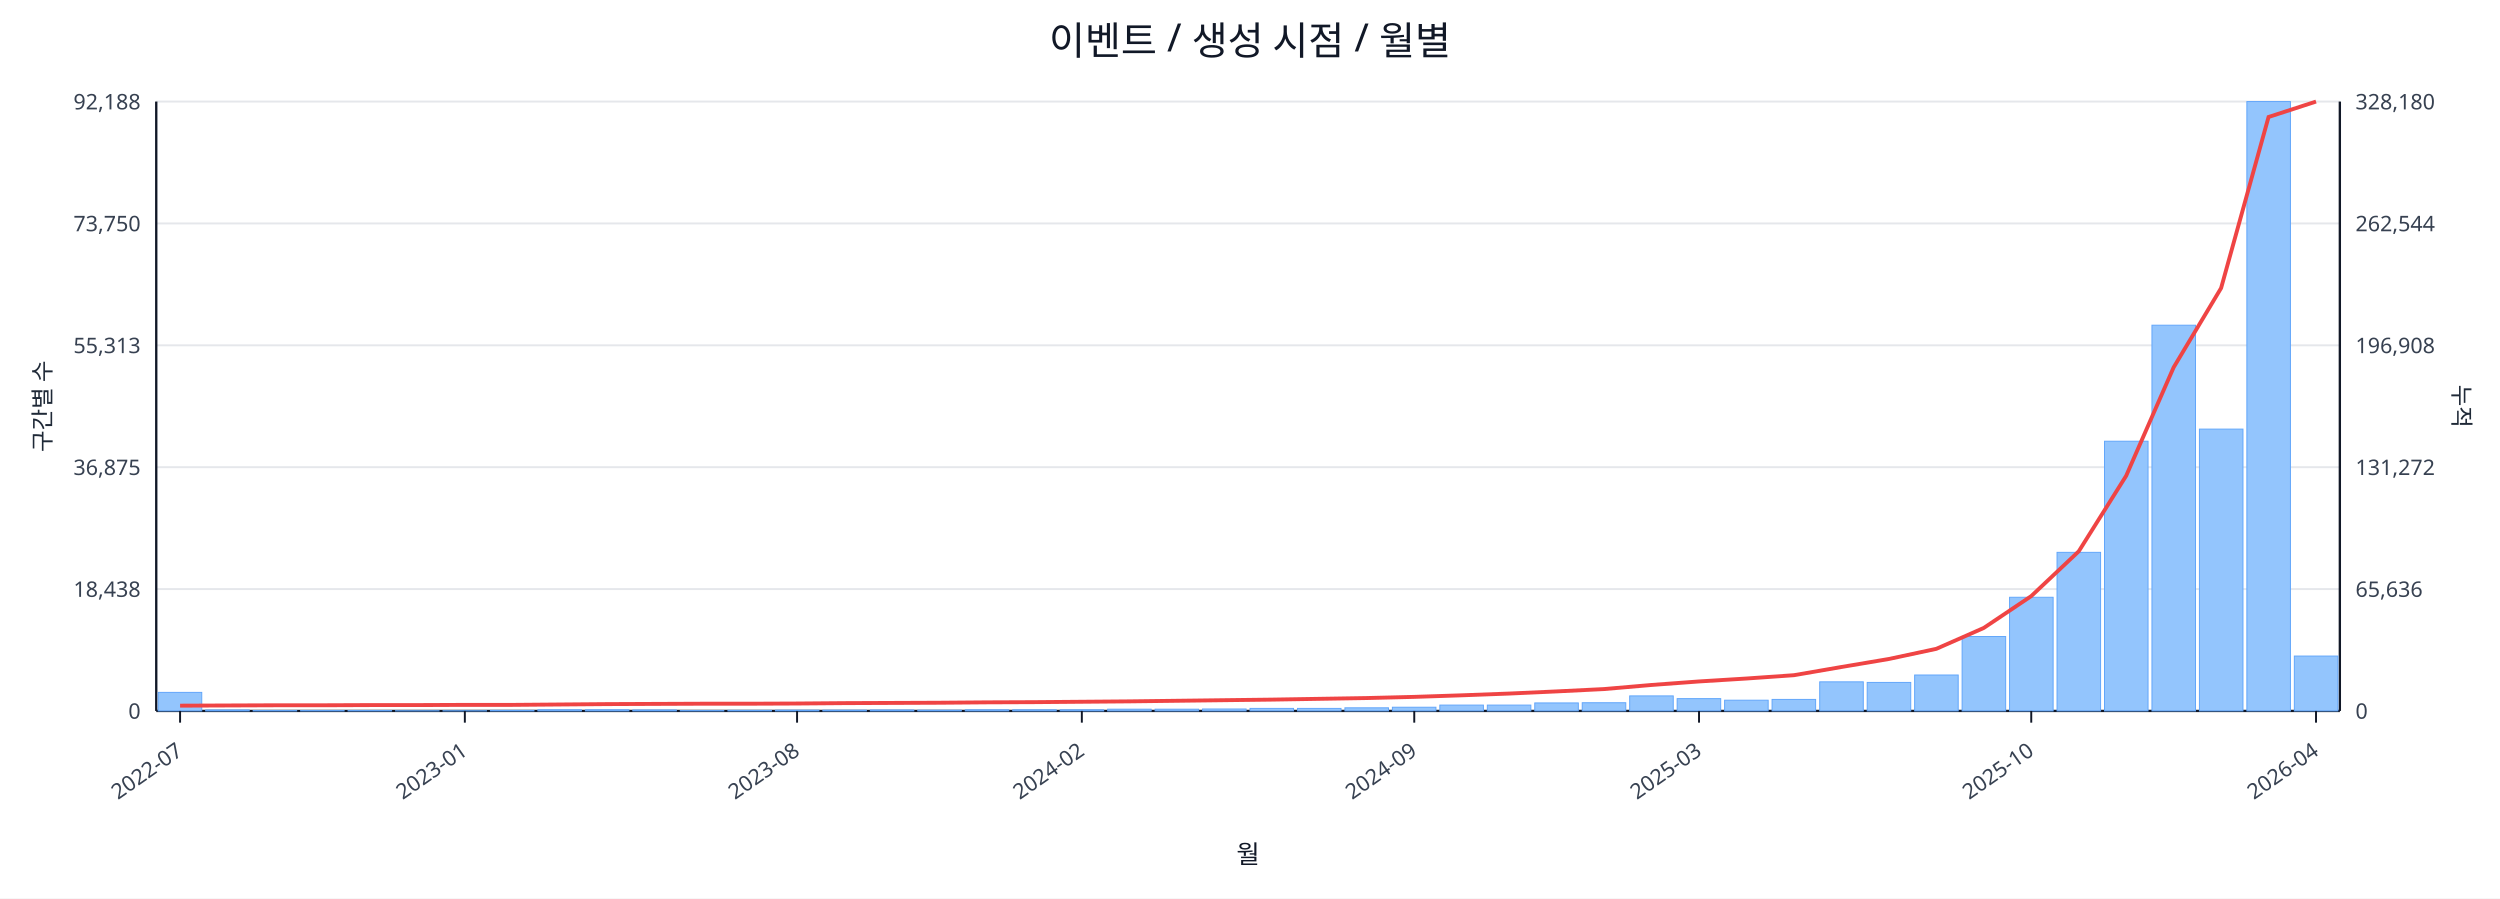
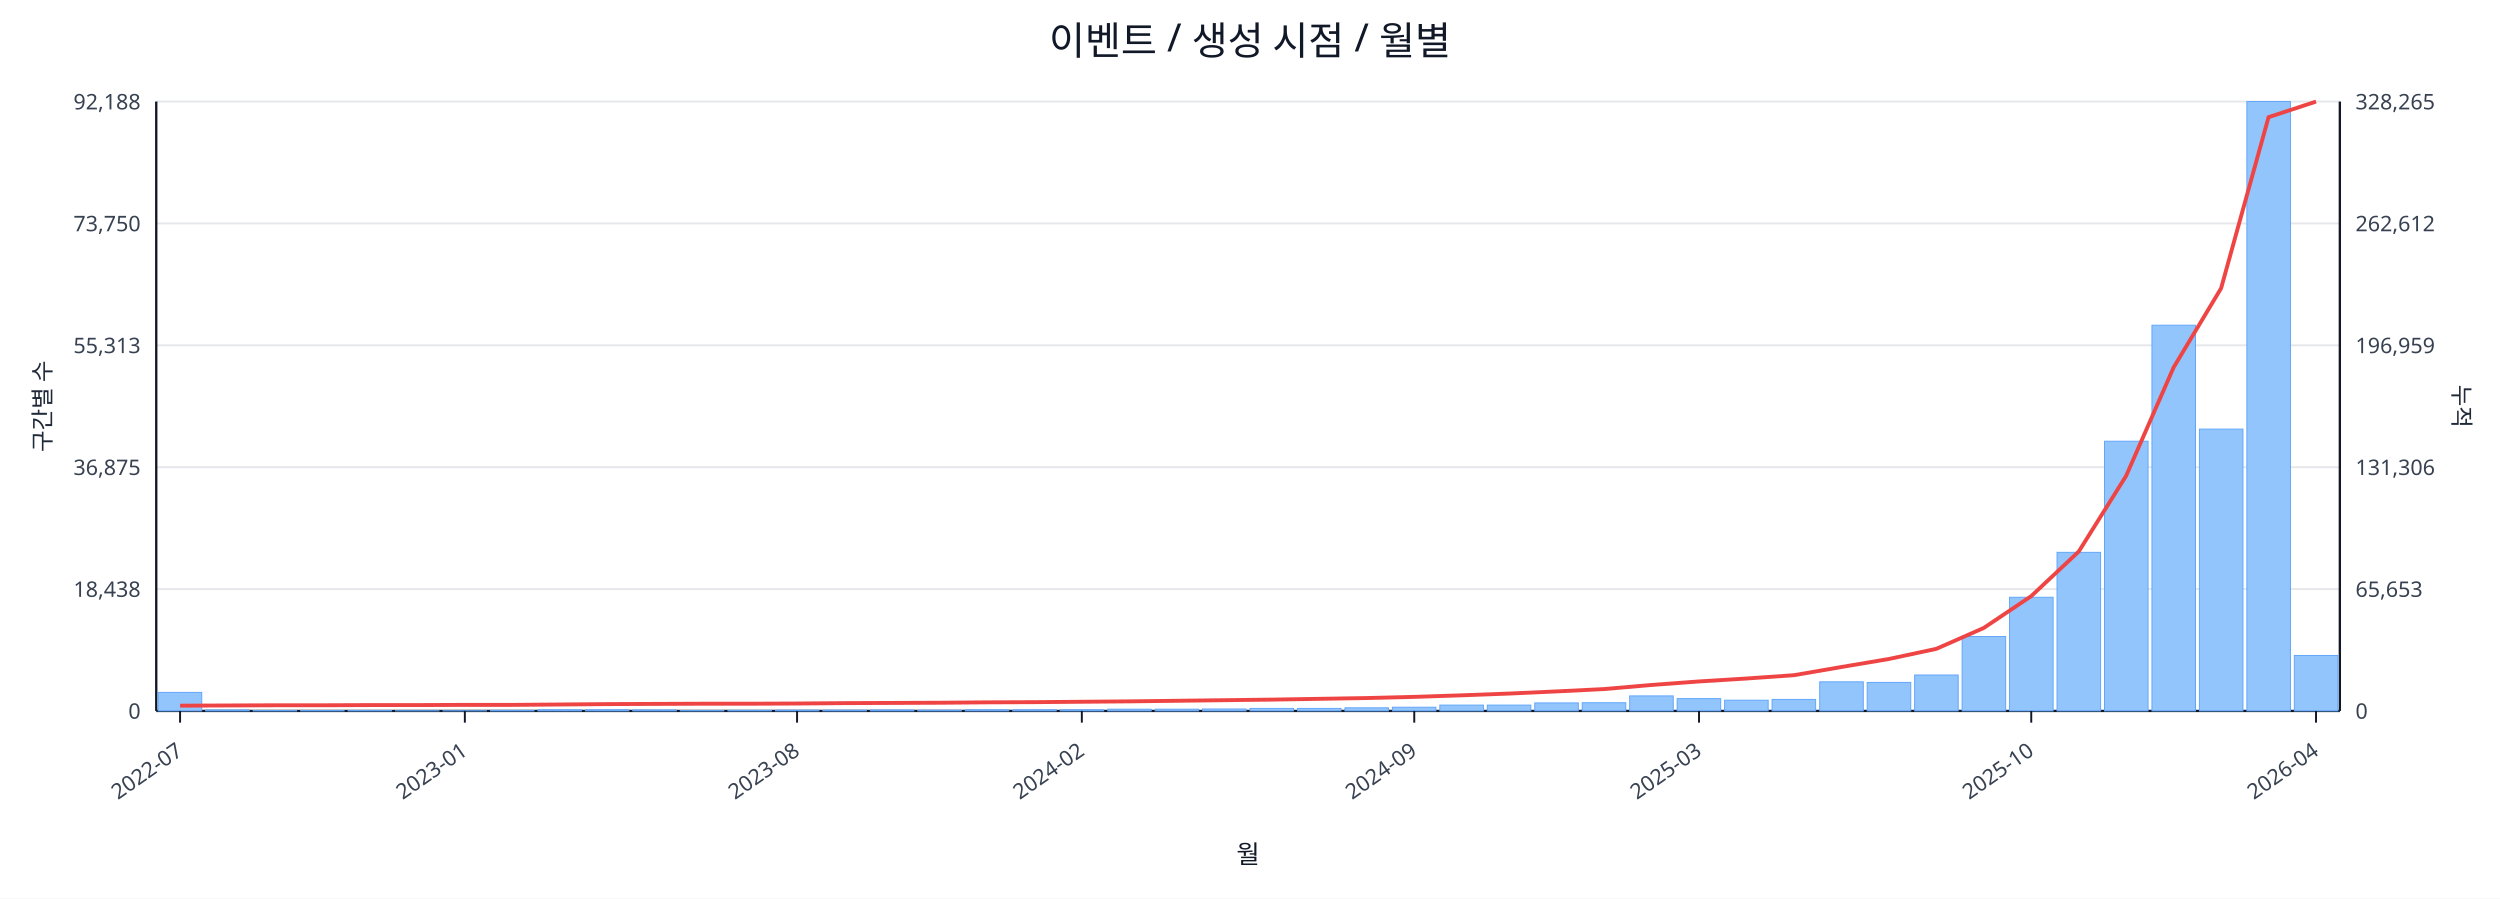
<svg xmlns="http://www.w3.org/2000/svg" width="1280" height="460" viewBox="0 0 1280 460">
  <rect x="0" y="0" width="100%" height="100%" fill="#ffffff" />
  <text x="640.0" y="28" font-size="20" text-anchor="middle" font-family="sans-serif" fill="#111827">이벤트 / 생성 시점 / 월별</text>
  <line x1="80.0" y1="52.0" x2="1198.0" y2="52.0" stroke="#e5e7eb" stroke-width="1" />
  <text x="72.0" y="56.0" font-size="11" text-anchor="end" font-family="sans-serif" fill="#374151">92,188</text>
-   <text x="1206.0" y="56.0" font-size="11" text-anchor="start" font-family="sans-serif" fill="#374151">328,180</text>
+   <text x="1206.0" y="56.0" font-size="11" text-anchor="start" font-family="sans-serif" fill="#374151">328,265</text>
  <line x1="80.0" y1="114.4" x2="1198.0" y2="114.4" stroke="#e5e7eb" stroke-width="1" />
  <text x="72.0" y="118.4" font-size="11" text-anchor="end" font-family="sans-serif" fill="#374151">73,750</text>
-   <text x="1206.0" y="118.4" font-size="11" text-anchor="start" font-family="sans-serif" fill="#374151">262,544</text>
+   <text x="1206.0" y="118.4" font-size="11" text-anchor="start" font-family="sans-serif" fill="#374151">262,612</text>
  <line x1="80.0" y1="176.8" x2="1198.0" y2="176.8" stroke="#e5e7eb" stroke-width="1" />
  <text x="72.0" y="180.8" font-size="11" text-anchor="end" font-family="sans-serif" fill="#374151">55,313</text>
-   <text x="1206.0" y="180.8" font-size="11" text-anchor="start" font-family="sans-serif" fill="#374151">196,908</text>
+   <text x="1206.0" y="180.8" font-size="11" text-anchor="start" font-family="sans-serif" fill="#374151">196,959</text>
  <line x1="80.0" y1="239.2" x2="1198.0" y2="239.2" stroke="#e5e7eb" stroke-width="1" />
  <text x="72.0" y="243.2" font-size="11" text-anchor="end" font-family="sans-serif" fill="#374151">36,875</text>
-   <text x="1206.0" y="243.2" font-size="11" text-anchor="start" font-family="sans-serif" fill="#374151">131,272</text>
+   <text x="1206.0" y="243.2" font-size="11" text-anchor="start" font-family="sans-serif" fill="#374151">131,306</text>
  <line x1="80.0" y1="301.6" x2="1198.0" y2="301.6" stroke="#e5e7eb" stroke-width="1" />
  <text x="72.0" y="305.6" font-size="11" text-anchor="end" font-family="sans-serif" fill="#374151">18,438</text>
-   <text x="1206.0" y="305.6" font-size="11" text-anchor="start" font-family="sans-serif" fill="#374151">65,636</text>
+   <text x="1206.0" y="305.6" font-size="11" text-anchor="start" font-family="sans-serif" fill="#374151">65,653</text>
  <line x1="80.0" y1="364.0" x2="1198.0" y2="364.0" stroke="#e5e7eb" stroke-width="1" />
  <text x="72.0" y="368.0" font-size="11" text-anchor="end" font-family="sans-serif" fill="#374151">0</text>
  <text x="1206.0" y="368.0" font-size="11" text-anchor="start" font-family="sans-serif" fill="#374151">0</text>
  <line x1="80.0" y1="364.0" x2="1198.0" y2="364.0" stroke="#111827" stroke-width="1.2" />
  <line x1="80.0" y1="52.0" x2="80.0" y2="364.0" stroke="#111827" stroke-width="1.2" />
  <line x1="1198.0" y1="52.0" x2="1198.0" y2="364.0" stroke="#111827" stroke-width="1.2" />
  <rect x="81.0" y="354.5" width="22.3" height="9.5" fill="#93c5fd" stroke="#60a5fa" stroke-width="0.5" />
  <rect x="105.3" y="363.5" width="22.3" height="0.5" fill="#93c5fd" stroke="#60a5fa" stroke-width="0.5" />
  <rect x="129.6" y="363.8" width="22.3" height="0.2" fill="#93c5fd" stroke="#60a5fa" stroke-width="0.5" />
  <rect x="153.9" y="363.8" width="22.3" height="0.2" fill="#93c5fd" stroke="#60a5fa" stroke-width="0.5" />
  <rect x="178.2" y="363.8" width="22.3" height="0.2" fill="#93c5fd" stroke="#60a5fa" stroke-width="0.5" />
  <rect x="202.5" y="363.9" width="22.3" height="0.1" fill="#93c5fd" stroke="#60a5fa" stroke-width="0.5" />
  <rect x="226.8" y="363.9" width="22.3" height="0.1" fill="#93c5fd" stroke="#60a5fa" stroke-width="0.5" />
  <rect x="251.1" y="363.7" width="22.3" height="0.3" fill="#93c5fd" stroke="#60a5fa" stroke-width="0.5" />
  <rect x="275.4" y="363.4" width="22.3" height="0.6" fill="#93c5fd" stroke="#60a5fa" stroke-width="0.5" />
  <rect x="299.7" y="363.4" width="22.3" height="0.6" fill="#93c5fd" stroke="#60a5fa" stroke-width="0.5" />
  <rect x="324.0" y="363.5" width="22.3" height="0.5" fill="#93c5fd" stroke="#60a5fa" stroke-width="0.5" />
  <rect x="348.3" y="363.8" width="22.3" height="0.2" fill="#93c5fd" stroke="#60a5fa" stroke-width="0.5" />
  <rect x="372.7" y="363.7" width="22.3" height="0.3" fill="#93c5fd" stroke="#60a5fa" stroke-width="0.5" />
  <rect x="397.0" y="363.6" width="22.3" height="0.4" fill="#93c5fd" stroke="#60a5fa" stroke-width="0.5" />
  <rect x="421.3" y="363.6" width="22.3" height="0.4" fill="#93c5fd" stroke="#60a5fa" stroke-width="0.5" />
  <rect x="445.6" y="363.5" width="22.3" height="0.5" fill="#93c5fd" stroke="#60a5fa" stroke-width="0.5" />
  <rect x="469.9" y="363.6" width="22.3" height="0.4" fill="#93c5fd" stroke="#60a5fa" stroke-width="0.5" />
  <rect x="494.2" y="363.4" width="22.3" height="0.6" fill="#93c5fd" stroke="#60a5fa" stroke-width="0.5" />
  <rect x="518.5" y="363.4" width="22.3" height="0.6" fill="#93c5fd" stroke="#60a5fa" stroke-width="0.5" />
  <rect x="542.8" y="363.4" width="22.3" height="0.6" fill="#93c5fd" stroke="#60a5fa" stroke-width="0.5" />
  <rect x="567.1" y="363.1" width="22.3" height="0.9" fill="#93c5fd" stroke="#60a5fa" stroke-width="0.5" />
  <rect x="591.4" y="363.1" width="22.3" height="0.9" fill="#93c5fd" stroke="#60a5fa" stroke-width="0.5" />
  <rect x="615.7" y="363.0" width="22.3" height="1.0" fill="#93c5fd" stroke="#60a5fa" stroke-width="0.5" />
  <rect x="640.0" y="362.7" width="22.3" height="1.3" fill="#93c5fd" stroke="#60a5fa" stroke-width="0.5" />
  <rect x="664.3" y="362.7" width="22.3" height="1.3" fill="#93c5fd" stroke="#60a5fa" stroke-width="0.5" />
  <rect x="688.6" y="362.4" width="22.3" height="1.6" fill="#93c5fd" stroke="#60a5fa" stroke-width="0.5" />
  <rect x="712.9" y="362.1" width="22.3" height="1.9" fill="#93c5fd" stroke="#60a5fa" stroke-width="0.5" />
  <rect x="737.2" y="361.0" width="22.3" height="3.0" fill="#93c5fd" stroke="#60a5fa" stroke-width="0.5" />
  <rect x="761.5" y="361.0" width="22.3" height="3.0" fill="#93c5fd" stroke="#60a5fa" stroke-width="0.5" />
  <rect x="785.8" y="359.9" width="22.3" height="4.1" fill="#93c5fd" stroke="#60a5fa" stroke-width="0.5" />
  <rect x="810.1" y="359.8" width="22.3" height="4.2" fill="#93c5fd" stroke="#60a5fa" stroke-width="0.5" />
  <rect x="834.4" y="356.3" width="22.3" height="7.7" fill="#93c5fd" stroke="#60a5fa" stroke-width="0.5" />
  <rect x="858.7" y="357.7" width="22.3" height="6.3" fill="#93c5fd" stroke="#60a5fa" stroke-width="0.5" />
  <rect x="883.0" y="358.5" width="22.3" height="5.5" fill="#93c5fd" stroke="#60a5fa" stroke-width="0.5" />
  <rect x="907.3" y="358.1" width="22.3" height="5.9" fill="#93c5fd" stroke="#60a5fa" stroke-width="0.5" />
  <rect x="931.7" y="349.1" width="22.3" height="14.9" fill="#93c5fd" stroke="#60a5fa" stroke-width="0.5" />
  <rect x="956.0" y="349.4" width="22.3" height="14.6" fill="#93c5fd" stroke="#60a5fa" stroke-width="0.5" />
  <rect x="980.3" y="345.6" width="22.3" height="18.4" fill="#93c5fd" stroke="#60a5fa" stroke-width="0.5" />
  <rect x="1004.6" y="325.9" width="22.3" height="38.1" fill="#93c5fd" stroke="#60a5fa" stroke-width="0.5" />
  <rect x="1028.9" y="305.8" width="22.3" height="58.2" fill="#93c5fd" stroke="#60a5fa" stroke-width="0.5" />
  <rect x="1053.2" y="282.8" width="22.3" height="81.2" fill="#93c5fd" stroke="#60a5fa" stroke-width="0.5" />
  <rect x="1077.5" y="225.9" width="22.3" height="138.1" fill="#93c5fd" stroke="#60a5fa" stroke-width="0.5" />
  <rect x="1101.8" y="166.5" width="22.3" height="197.5" fill="#93c5fd" stroke="#60a5fa" stroke-width="0.5" />
  <rect x="1126.1" y="219.7" width="22.3" height="144.3" fill="#93c5fd" stroke="#60a5fa" stroke-width="0.5" />
  <rect x="1150.4" y="52.0" width="22.3" height="312.0" fill="#93c5fd" stroke="#60a5fa" stroke-width="0.5" />
-   <rect x="1174.7" y="335.9" width="22.3" height="28.1" fill="#93c5fd" stroke="#60a5fa" stroke-width="0.5" />
-   <polyline fill="none" stroke="#ef4444" stroke-width="2" points="92.2,361.3 116.5,361.2 140.8,361.1 165.1,361.1 189.4,361.0 213.7,361.0 238.0,360.9 262.3,360.9 286.6,360.7 310.9,360.5 335.2,360.4 359.5,360.3 383.8,360.3 408.1,360.2 432.4,360.0 456.7,359.9 481.0,359.8 505.3,359.6 529.6,359.5 553.9,359.3 578.2,359.1 602.5,358.8 626.8,358.5 651.2,358.2 675.5,357.8 699.8,357.4 724.1,356.8 748.4,356.0 772.7,355.1 797.0,354.0 821.3,352.8 845.6,350.7 869.9,348.9 894.2,347.4 918.5,345.7 942.8,341.5 967.1,337.4 991.4,332.2 1015.7,321.5 1040.0,305.2 1064.3,282.3 1088.6,243.6 1112.9,188.1 1137.2,147.5 1161.5,59.9 1185.8,52.0" />
+   <rect x="1174.7" y="335.6" width="22.3" height="28.4" fill="#93c5fd" stroke="#60a5fa" stroke-width="0.5" />
+   <polyline fill="none" stroke="#ef4444" stroke-width="2" points="92.2,361.3 116.5,361.2 140.8,361.1 165.1,361.1 189.4,361.0 213.7,361.0 238.0,360.9 262.3,360.9 286.6,360.7 310.9,360.5 335.2,360.4 359.5,360.3 383.8,360.3 408.1,360.2 432.4,360.0 456.7,359.9 481.0,359.8 505.3,359.6 529.6,359.5 553.9,359.3 578.2,359.1 602.5,358.8 626.8,358.5 651.2,358.2 675.5,357.8 699.8,357.4 724.1,356.8 748.4,356.0 772.7,355.1 797.0,354.0 821.3,352.8 845.6,350.7 869.9,348.9 894.2,347.4 918.5,345.7 942.8,341.5 967.1,337.4 991.4,332.2 1015.7,321.5 1040.0,305.2 1064.3,282.4 1088.6,243.6 1112.9,188.1 1137.2,147.6 1161.5,60.0 1185.8,52.0" />
  <line x1="92.2" y1="364.0" x2="92.2" y2="370.0" stroke="#111827" stroke-width="1" />
  <text x="94.2" y="386.0" font-size="11" text-anchor="end" transform="rotate(-35 94.2 386.0)" font-family="sans-serif" fill="#374151">2022-07</text>
  <line x1="238.0" y1="364.0" x2="238.0" y2="370.0" stroke="#111827" stroke-width="1" />
  <text x="240.0" y="386.0" font-size="11" text-anchor="end" transform="rotate(-35 240.0 386.0)" font-family="sans-serif" fill="#374151">2023-01</text>
  <line x1="408.1" y1="364.0" x2="408.1" y2="370.0" stroke="#111827" stroke-width="1" />
  <text x="410.1" y="386.0" font-size="11" text-anchor="end" transform="rotate(-35 410.1 386.0)" font-family="sans-serif" fill="#374151">2023-08</text>
  <line x1="553.9" y1="364.0" x2="553.9" y2="370.0" stroke="#111827" stroke-width="1" />
  <text x="555.9" y="386.0" font-size="11" text-anchor="end" transform="rotate(-35 555.9 386.0)" font-family="sans-serif" fill="#374151">2024-02</text>
  <line x1="724.1" y1="364.0" x2="724.1" y2="370.0" stroke="#111827" stroke-width="1" />
  <text x="726.1" y="386.0" font-size="11" text-anchor="end" transform="rotate(-35 726.1 386.0)" font-family="sans-serif" fill="#374151">2024-09</text>
  <line x1="869.9" y1="364.0" x2="869.9" y2="370.0" stroke="#111827" stroke-width="1" />
  <text x="871.9" y="386.0" font-size="11" text-anchor="end" transform="rotate(-35 871.9 386.0)" font-family="sans-serif" fill="#374151">2025-03</text>
  <line x1="1040.0" y1="364.0" x2="1040.0" y2="370.0" stroke="#111827" stroke-width="1" />
  <text x="1042.0" y="386.0" font-size="11" text-anchor="end" transform="rotate(-35 1042.0 386.0)" font-family="sans-serif" fill="#374151">2025-10</text>
  <line x1="1185.8" y1="364.0" x2="1185.8" y2="370.0" stroke="#111827" stroke-width="1" />
  <text x="1187.8" y="386.0" font-size="11" text-anchor="end" transform="rotate(-35 1187.8 386.0)" font-family="sans-serif" fill="#374151">2026-04</text>
  <text x="26" y="208.0" font-size="12" transform="rotate(-90 26 208.0)" text-anchor="middle" font-family="sans-serif" fill="#1f2937">구간별 수</text>
  <text x="1256.0" y="208.0" font-size="12" transform="rotate(90 1256.0 208.0)" text-anchor="middle" font-family="sans-serif" fill="#1f2937">누적</text>
  <text x="639.0" y="442.0" font-size="13" text-anchor="middle" font-family="sans-serif" fill="#111827">월</text>
</svg>
